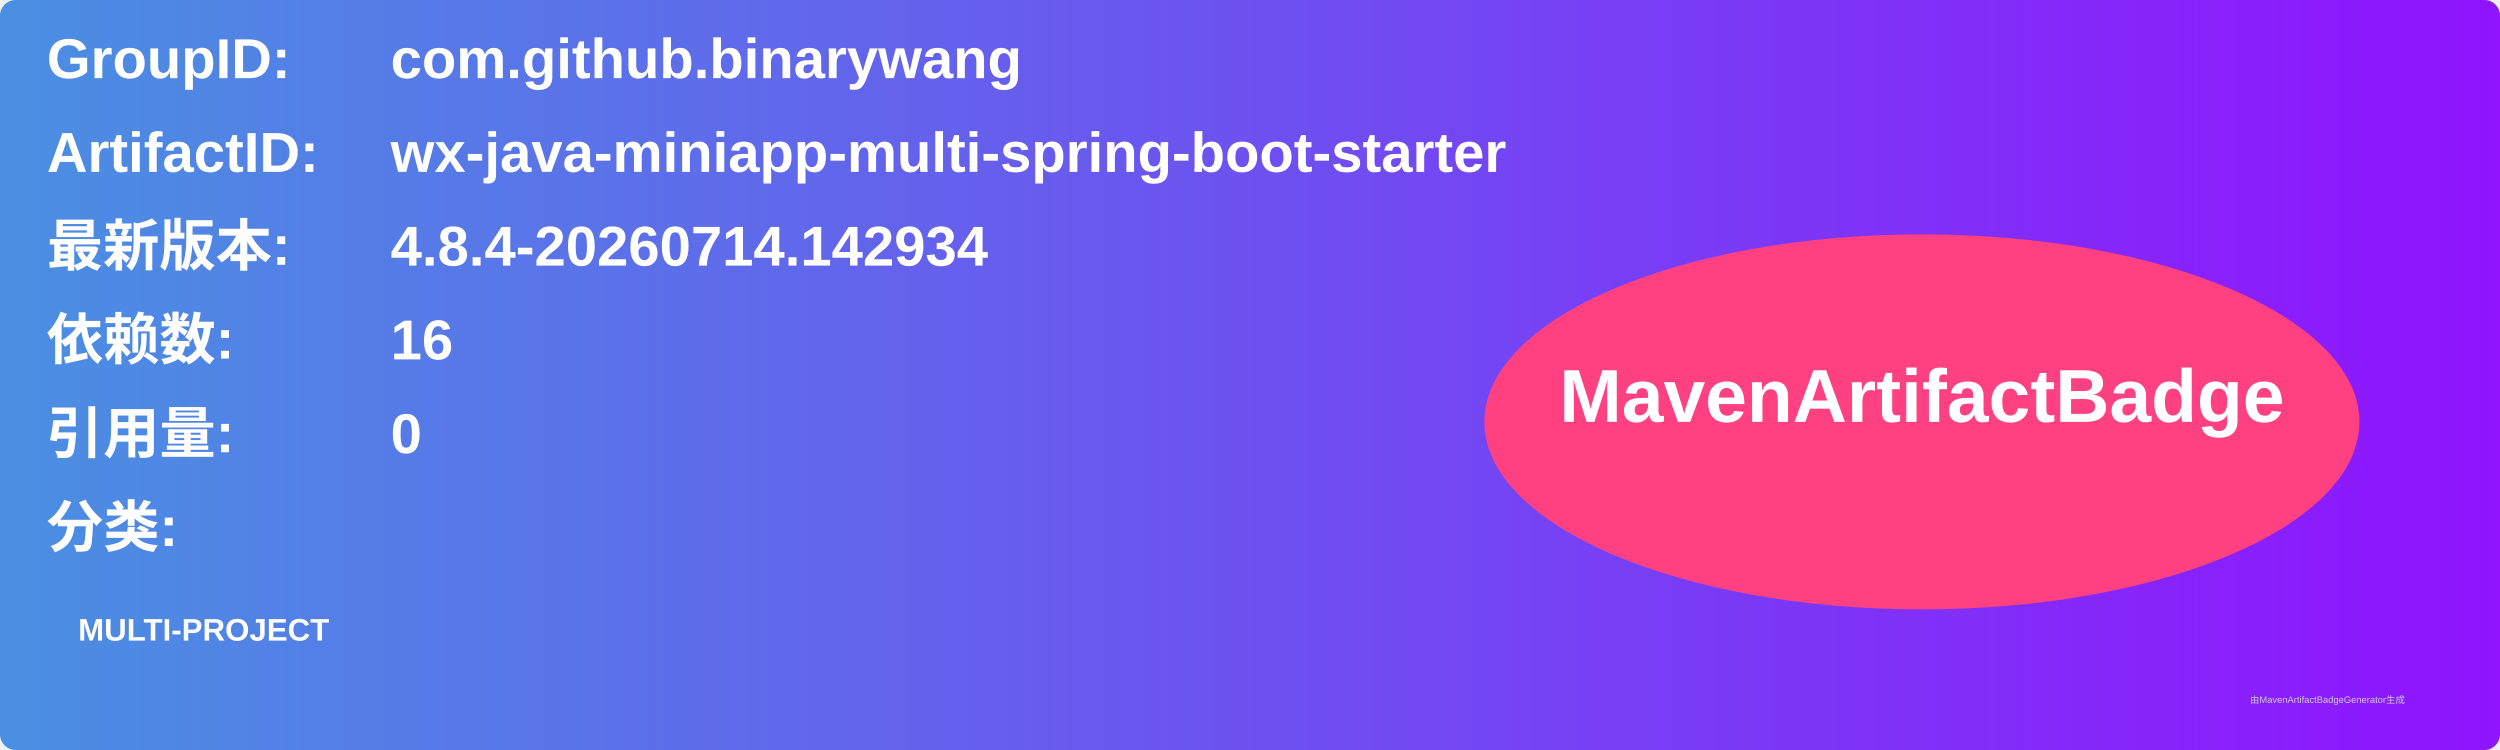
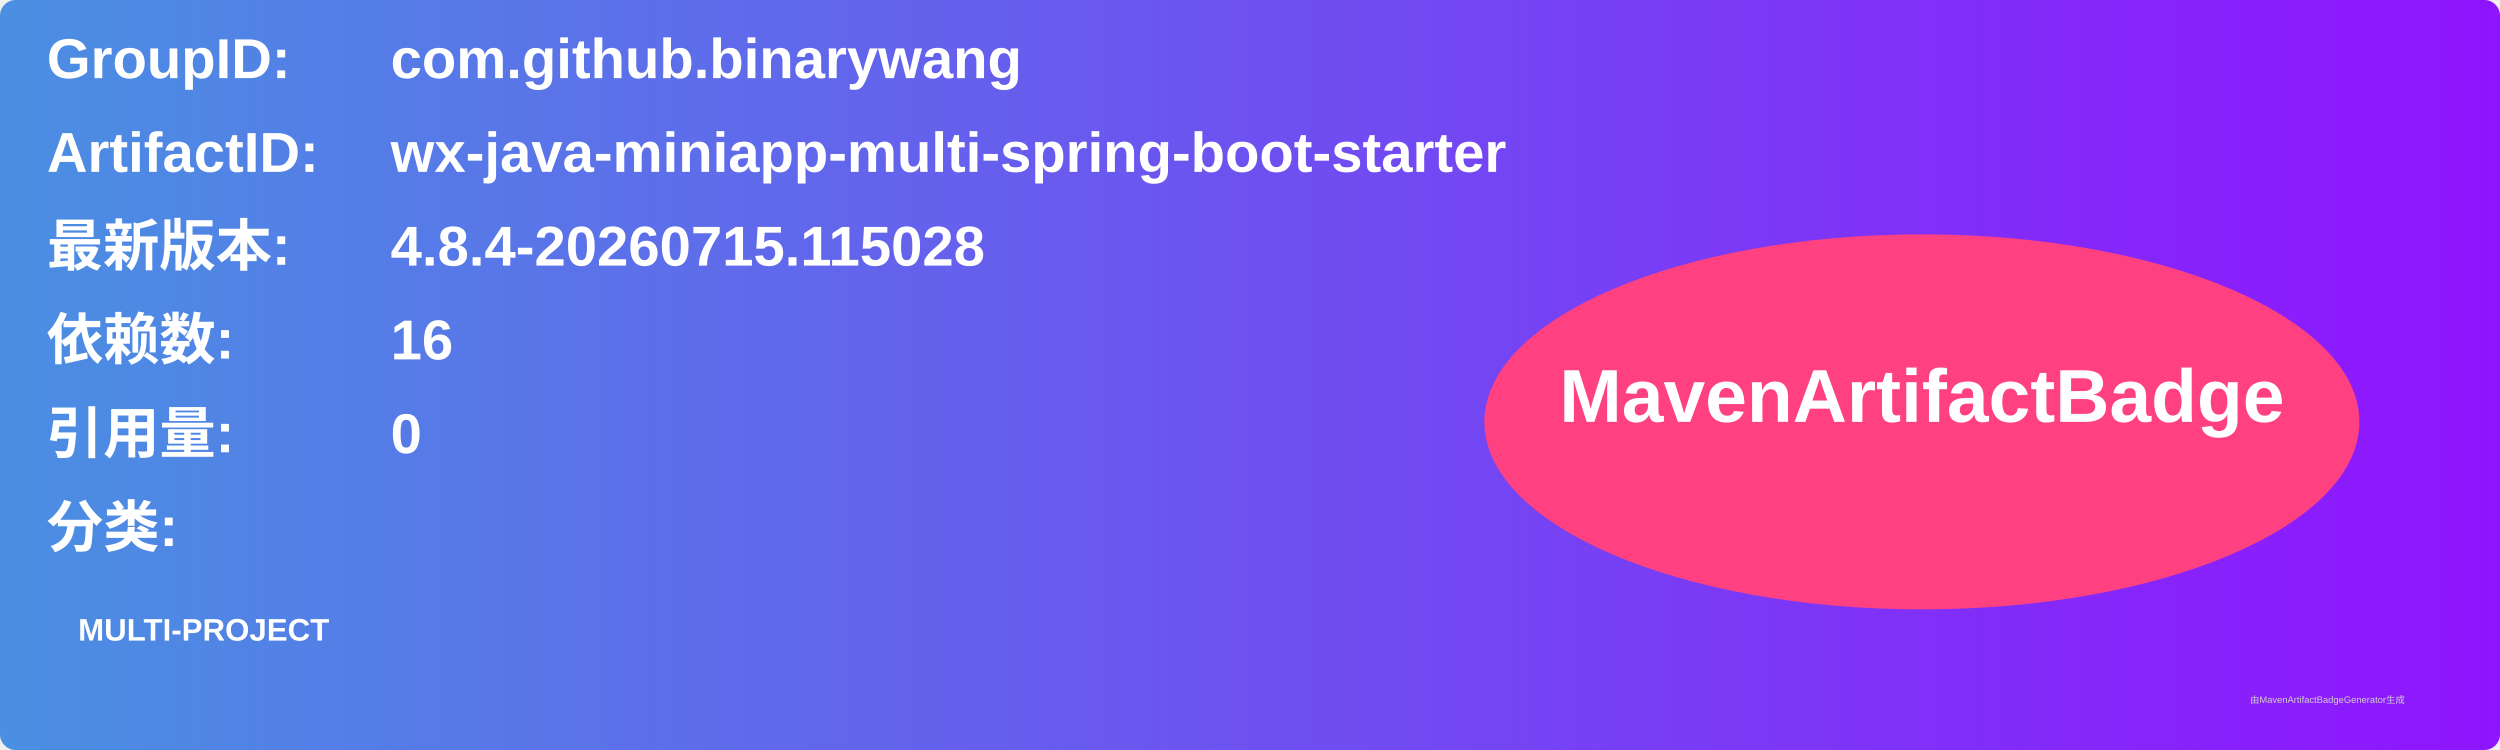
<svg xmlns="http://www.w3.org/2000/svg" width="800" height="240" viewBox="0 0 800 240">
  <linearGradient id="grad" x1="0%" y1="0%" x2="100%" y2="0%">
    <stop offset="0%" stop-color="#4a90e2" />
    <stop offset="100%" stop-color="#9013fe" />
  </linearGradient>
  <rect width="100%" height="100%" rx="5" ry="5" fill="url(#grad)" />
  <g transform="translate(15, 15)">
    <text x="0" y="10" font-family="Arial" font-size="18" fill="white" font-weight="bold" width="260">GroupID:</text>
    <text x="110" y="10" font-family="Arial" font-size="18" fill="white" font-weight="bold" width="460">com.github.binarywang</text>
    <text x="0" y="40" font-family="Arial" font-size="18" fill="white" font-weight="bold" width="260">ArtifactID:</text>
    <text x="110" y="40" font-family="Arial" font-size="18" fill="white" font-weight="bold" width="460">wx-java-miniapp-multi-spring-boot-starter</text>
    <text x="0" y="70" font-family="Arial" font-size="18" fill="white" font-weight="bold">最新版本:</text>
    <text x="110" y="70" font-family="Arial" font-size="18" fill="white" font-weight="bold">
-       <tspan font-weight="bold">4.8.4-20260714.142934</tspan>
+       <tspan font-weight="bold">4.8.4-20260715.115028</tspan>
    </text>
    <text x="0" y="100" font-family="Arial" font-size="18" fill="white" font-weight="bold">依赖数: </text>
    <text x="110" y="100" font-family="Arial" font-size="18" fill="white">
      <tspan font-weight="bold">16</tspan>
    </text>
    <text x="0" y="130" font-family="Arial" font-size="18" fill="white" font-weight="bold">引用量: </text>
    <text x="110" y="130" font-family="Arial" font-size="18" fill="white">
      <tspan font-weight="bold">0</tspan>
    </text>
    <text x="0" y="160" font-family="Arial" font-size="18" fill="white" font-weight="bold">分类:</text>
    <text x="10" y="190" font-family="Arial" font-size="10" fill="white">
      <tspan font-weight="bold">MULTI-PROJECT</tspan>
    </text>
    <ellipse cx="600" cy="120" rx="140" ry="60" fill="#ff4081" />
    <text x="600" y="120" text-anchor="middle" font-family="Arial" font-size="24" fill="white" font-weight="bold">MavenArtifactBadge</text>
  </g>
  <text x="720" y="225" font-family="Arial" font-size="3" fill="#d0d0d0">由MavenArtifactBadgeGenerator生成</text>
</svg>
